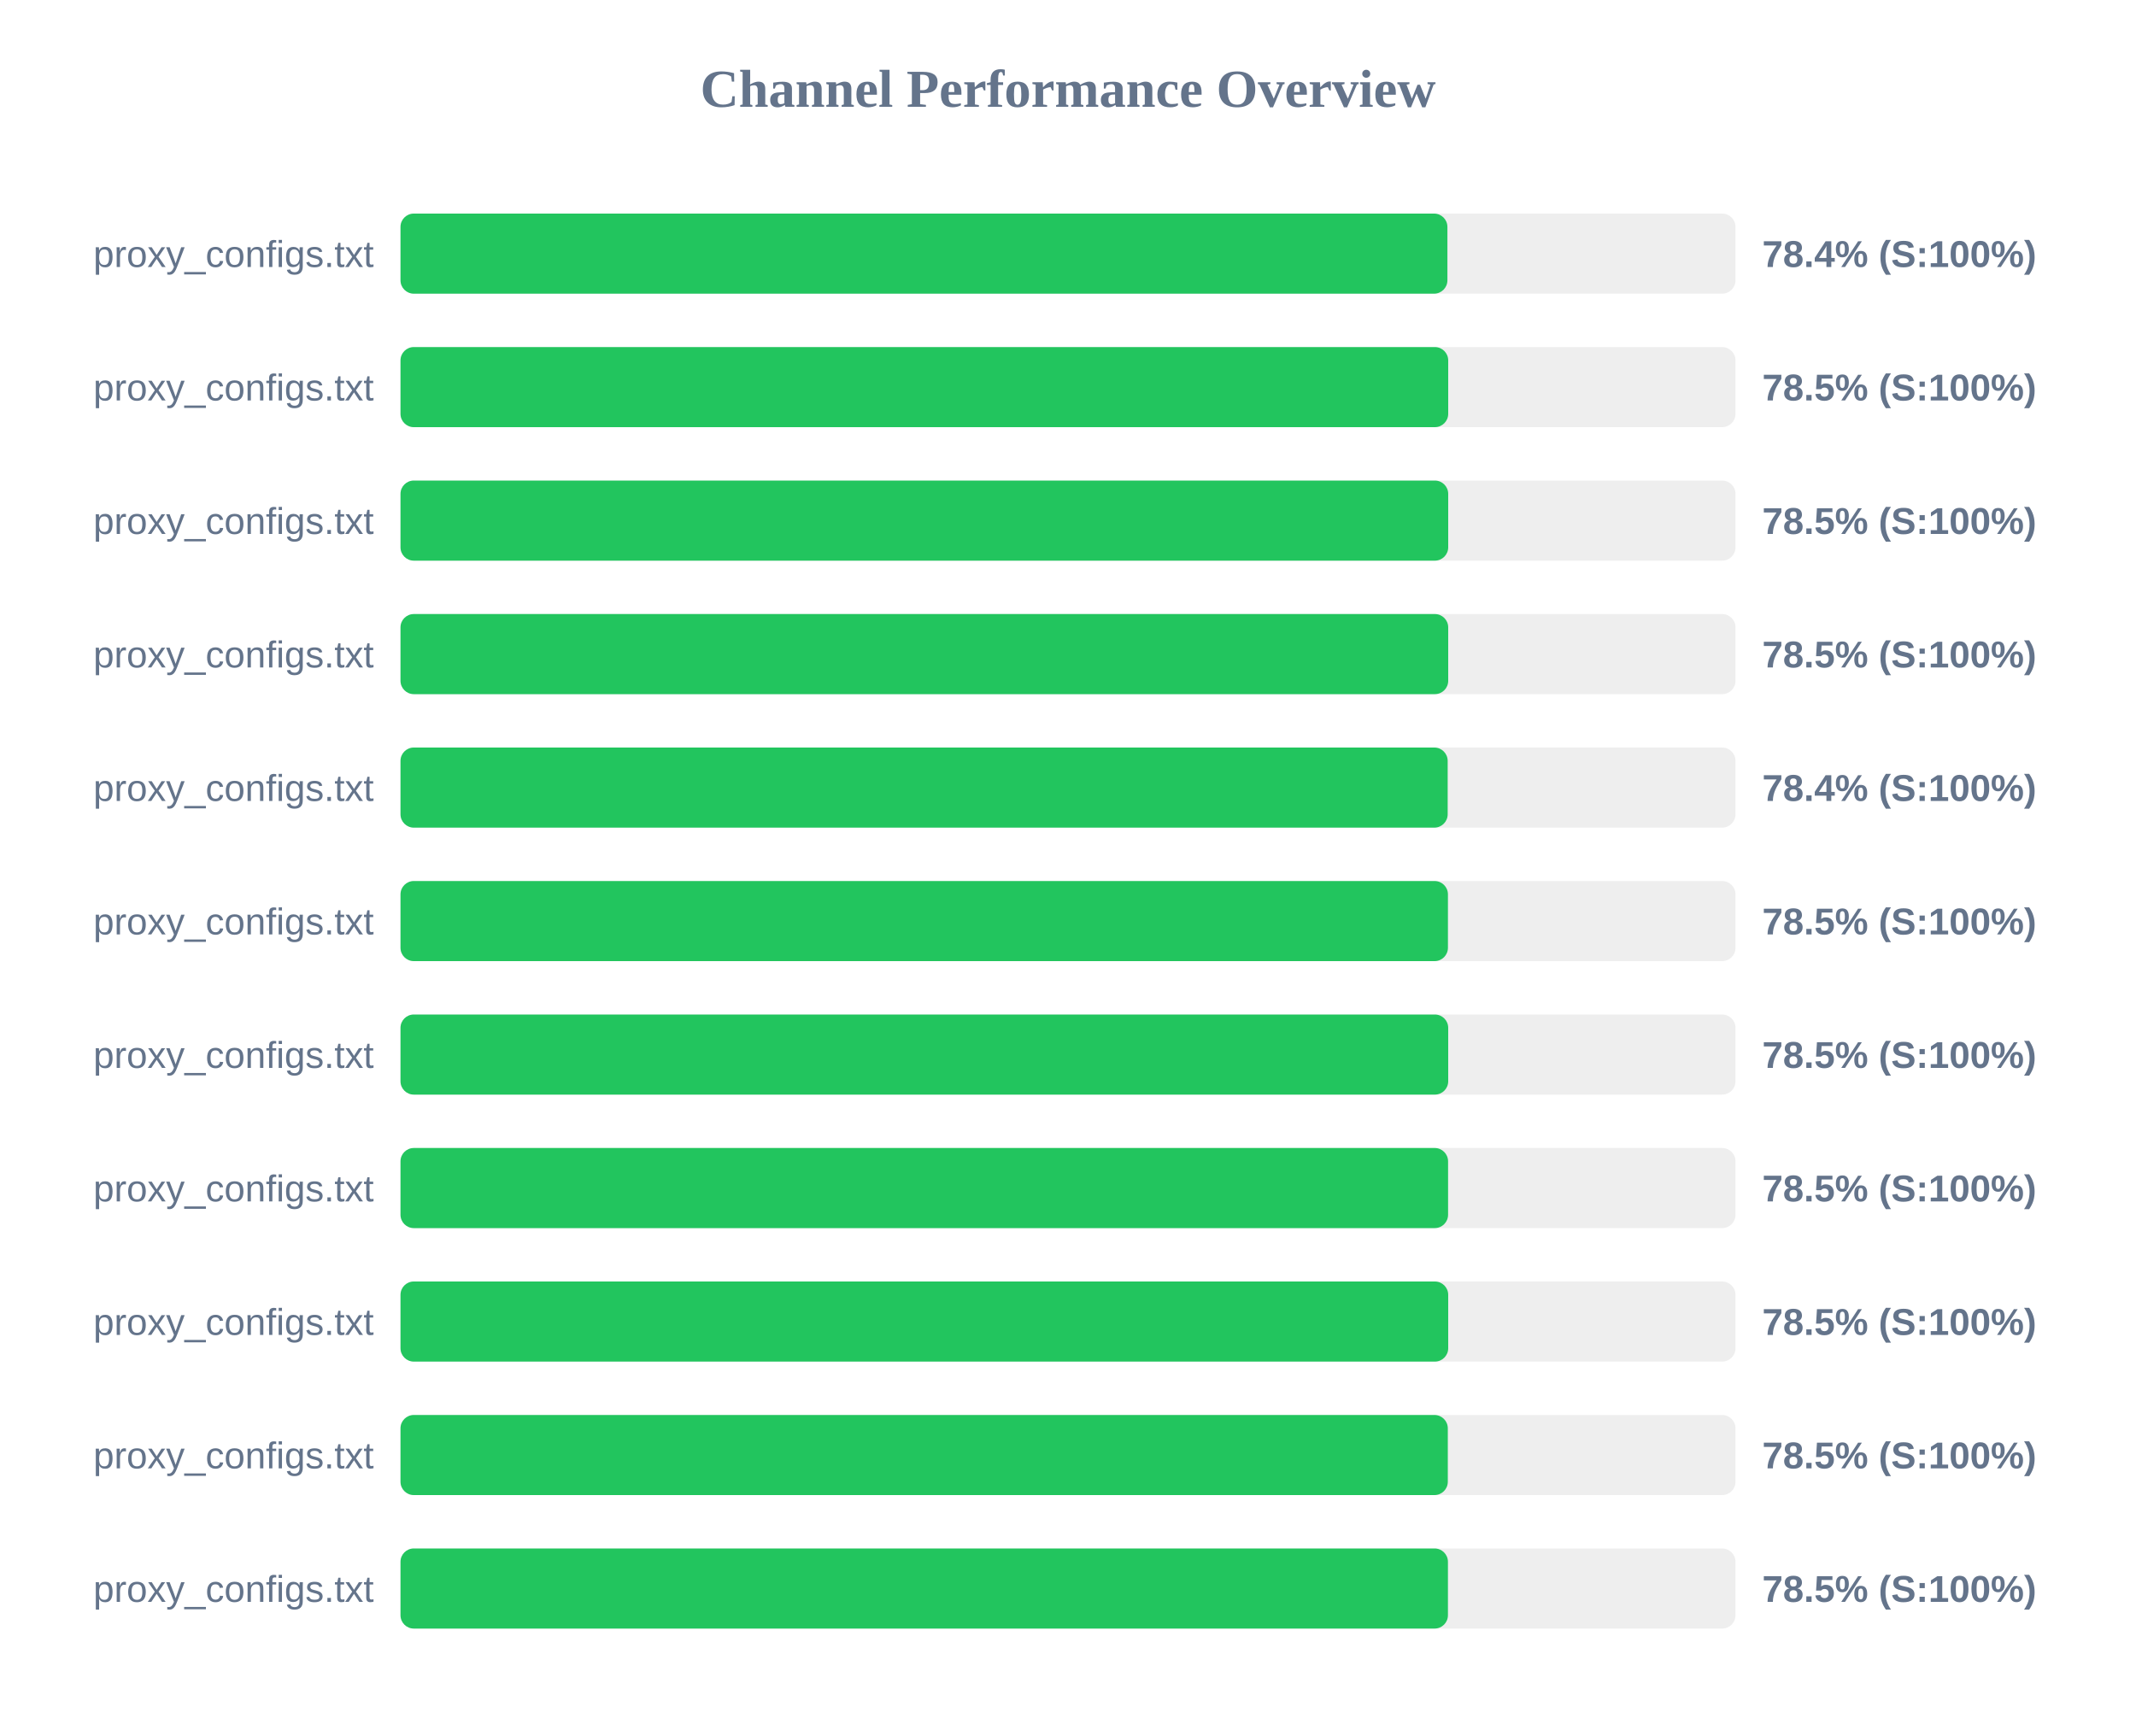
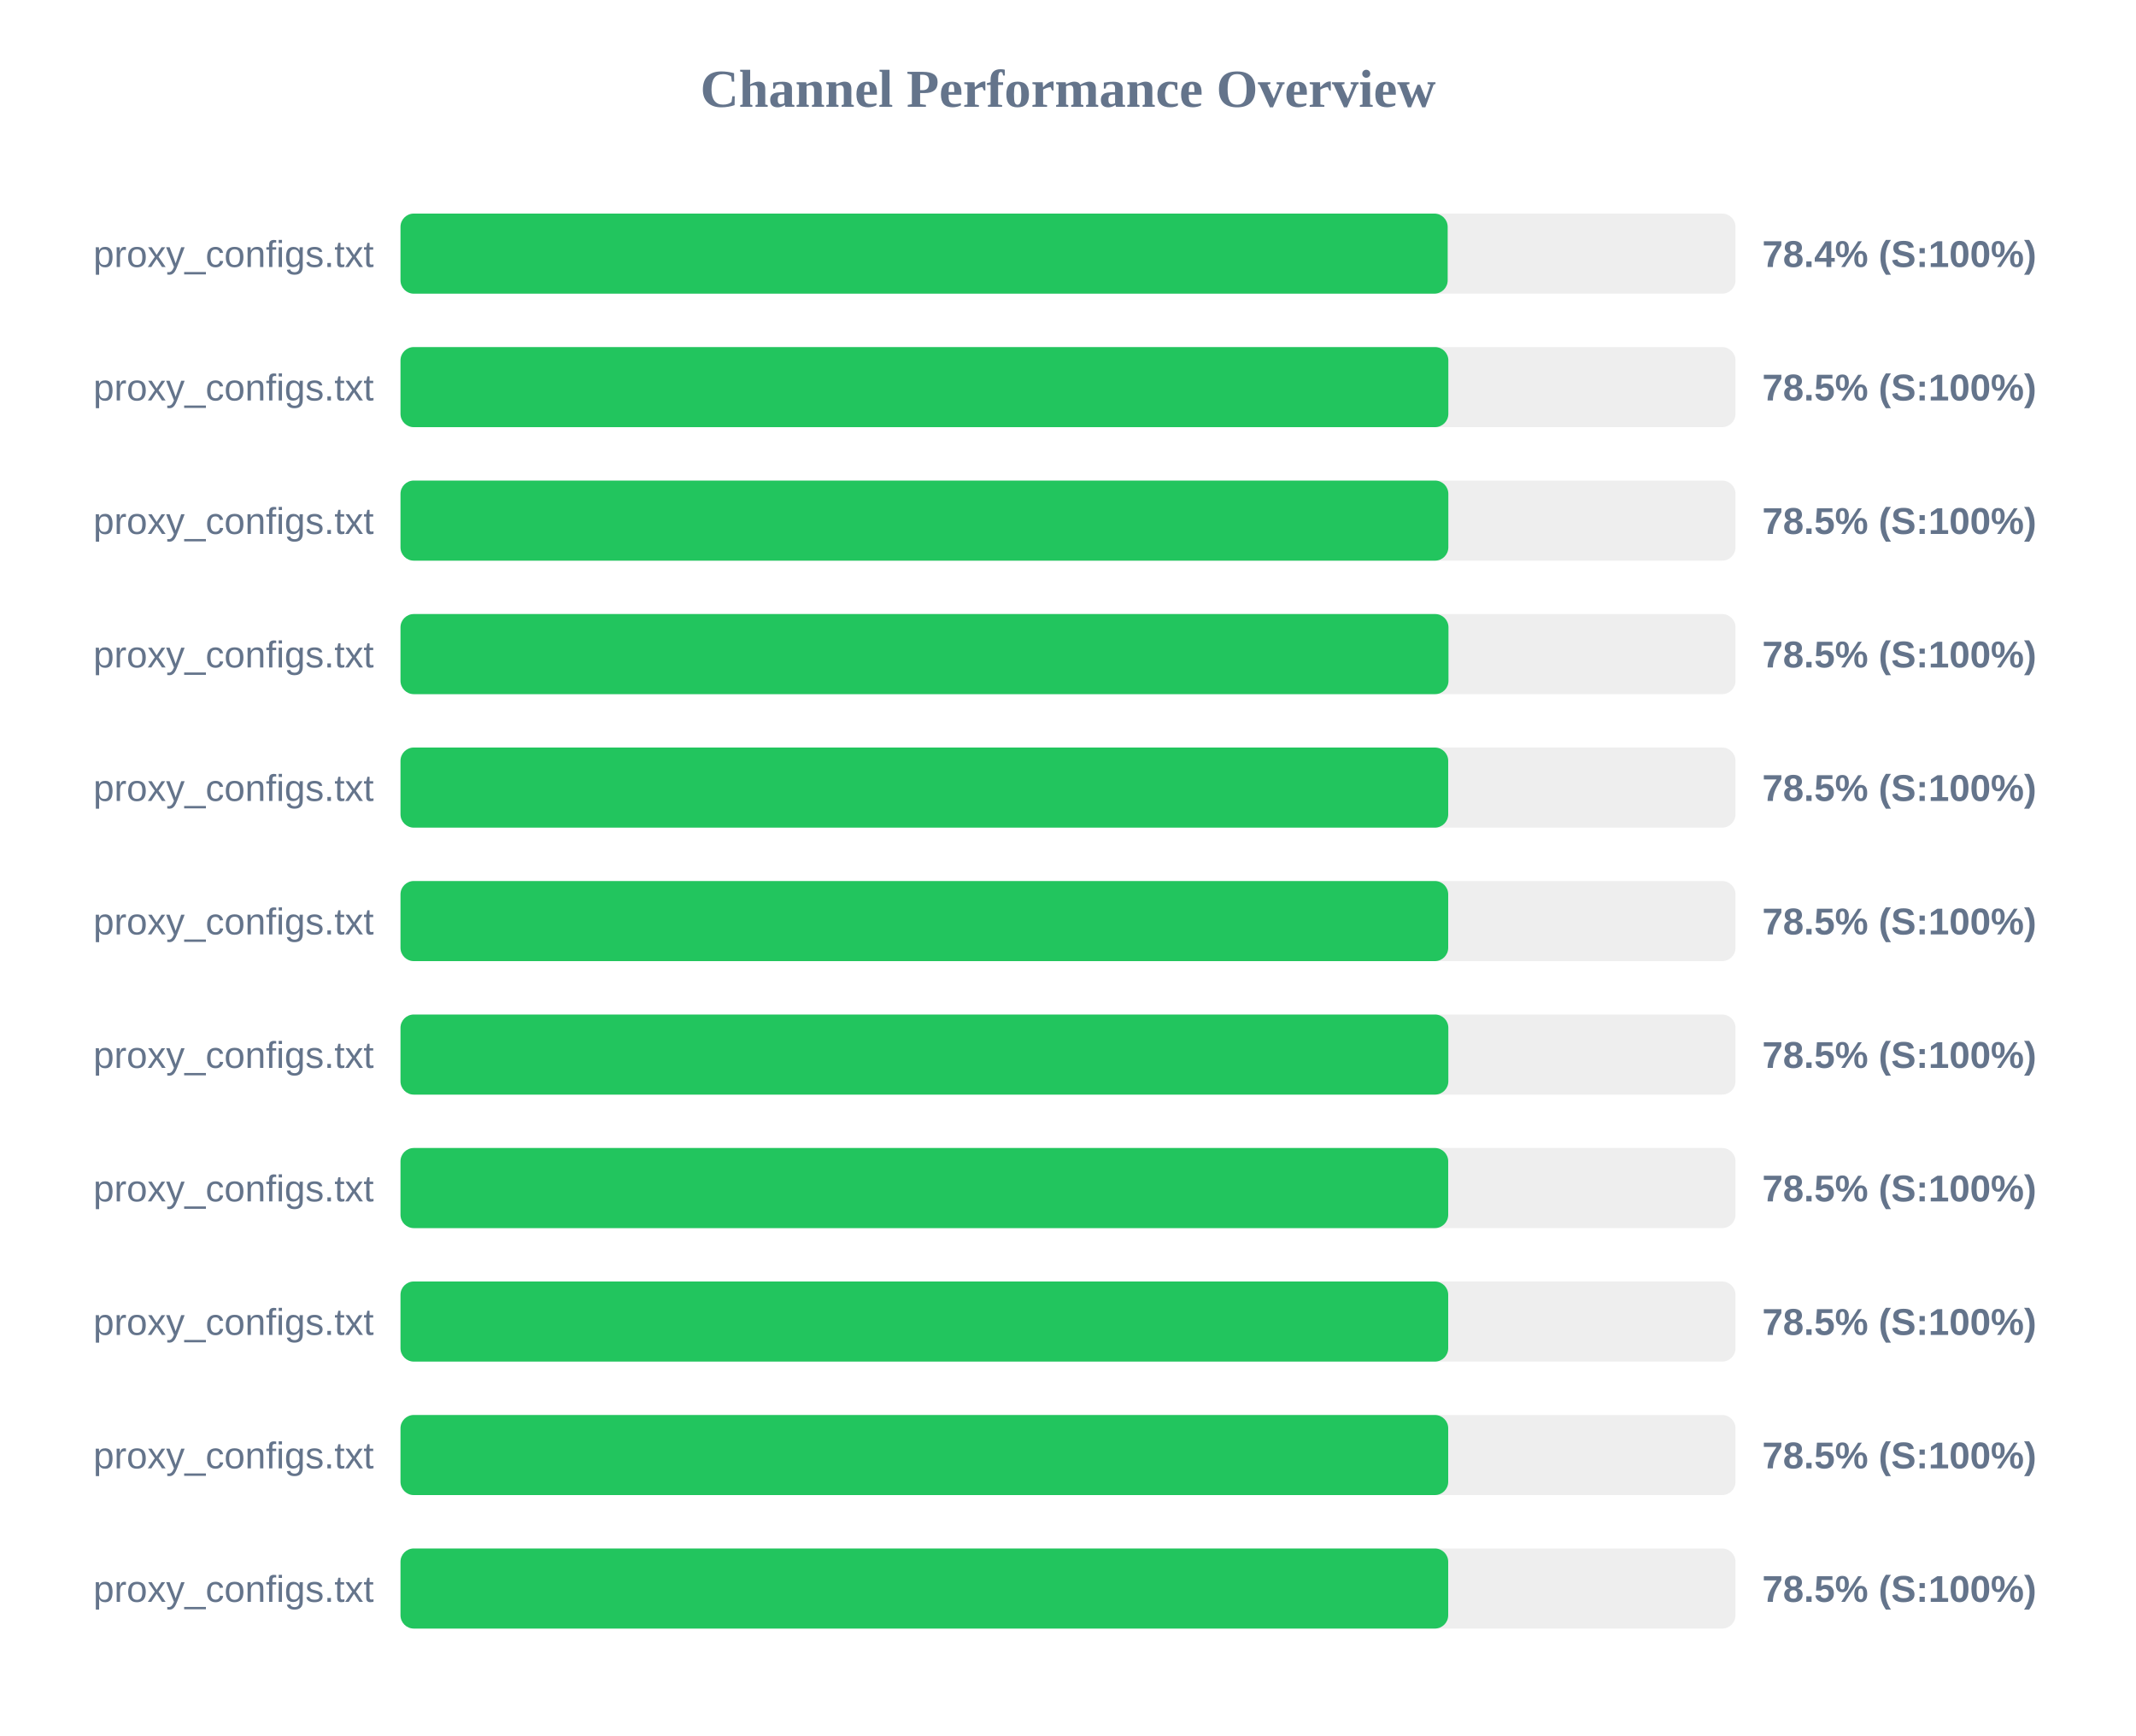
<svg xmlns="http://www.w3.org/2000/svg" width="800" height="650" version="1.1">
  <style>
        .row { font: 14px Arial; fill: #64748b; }
        .score { font: bold 14px Arial; fill: #64748b; }
    </style>
  <text x="400" y="40" text-anchor="middle" font-size="20px" font-weight="bold" fill="#64748b">Channel Performance Overview</text>
  <rect x="150" y="80" width="500" height="30" fill="#eee" rx="5" />
-   <rect x="150" y="80" width="392.1" height="30" fill="#22c55e" rx="5" />
+   <rect x="150" y="80" width="392.2" height="30" fill="#22c55e" rx="5" />
  <text x="140" y="100" text-anchor="end" class="row">proxy_configs.txt</text>
  <text x="660" y="100" text-anchor="start" class="score">78.4% (S:100%)</text>
  <rect x="150" y="130" width="500" height="30" fill="#eee" rx="5" />
-   <rect x="150" y="130" width="392.4" height="30" fill="#22c55e" rx="5" />
+   <rect x="150" y="130" width="392.45" height="30" fill="#22c55e" rx="5" />
  <text x="140" y="150" text-anchor="end" class="row">proxy_configs.txt</text>
  <text x="660" y="150" text-anchor="start" class="score">78.5% (S:100%)</text>
  <rect x="150" y="180" width="500" height="30" fill="#eee" rx="5" />
-   <rect x="150" y="180" width="392.4" height="30" fill="#22c55e" rx="5" />
+   <rect x="150" y="180" width="392.45" height="30" fill="#22c55e" rx="5" />
  <text x="140" y="200" text-anchor="end" class="row">proxy_configs.txt</text>
  <text x="660" y="200" text-anchor="start" class="score">78.5% (S:100%)</text>
  <rect x="150" y="230" width="500" height="30" fill="#eee" rx="5" />
-   <rect x="150" y="230" width="392.4" height="30" fill="#22c55e" rx="5" />
+   <rect x="150" y="230" width="392.5" height="30" fill="#22c55e" rx="5" />
  <text x="140" y="250" text-anchor="end" class="row">proxy_configs.txt</text>
  <text x="660" y="250" text-anchor="start" class="score">78.5% (S:100%)</text>
  <rect x="150" y="280" width="500" height="30" fill="#eee" rx="5" />
-   <rect x="150" y="280" width="392.2" height="30" fill="#22c55e" rx="5" />
+   <rect x="150" y="280" width="392.4" height="30" fill="#22c55e" rx="5" />
  <text x="140" y="300" text-anchor="end" class="row">proxy_configs.txt</text>
-   <text x="660" y="300" text-anchor="start" class="score">78.4% (S:100%)</text>
+   <text x="660" y="300" text-anchor="start" class="score">78.5% (S:100%)</text>
  <rect x="150" y="330" width="500" height="30" fill="#eee" rx="5" />
-   <rect x="150" y="330" width="392.3" height="30" fill="#22c55e" rx="5" />
+   <rect x="150" y="330" width="392.4" height="30" fill="#22c55e" rx="5" />
  <text x="140" y="350" text-anchor="end" class="row">proxy_configs.txt</text>
  <text x="660" y="350" text-anchor="start" class="score">78.5% (S:100%)</text>
  <rect x="150" y="380" width="500" height="30" fill="#eee" rx="5" />
-   <rect x="150" y="380" width="392.4" height="30" fill="#22c55e" rx="5" />
+   <rect x="150" y="380" width="392.45" height="30" fill="#22c55e" rx="5" />
  <text x="140" y="400" text-anchor="end" class="row">proxy_configs.txt</text>
  <text x="660" y="400" text-anchor="start" class="score">78.5% (S:100%)</text>
  <rect x="150" y="430" width="500" height="30" fill="#eee" rx="5" />
-   <rect x="150" y="430" width="392.35" height="30" fill="#22c55e" rx="5" />
+   <rect x="150" y="430" width="392.4" height="30" fill="#22c55e" rx="5" />
  <text x="140" y="450" text-anchor="end" class="row">proxy_configs.txt</text>
  <text x="660" y="450" text-anchor="start" class="score">78.5% (S:100%)</text>
  <rect x="150" y="480" width="500" height="30" fill="#eee" rx="5" />
  <rect x="150" y="480" width="392.4" height="30" fill="#22c55e" rx="5" />
  <text x="140" y="500" text-anchor="end" class="row">proxy_configs.txt</text>
  <text x="660" y="500" text-anchor="start" class="score">78.5% (S:100%)</text>
  <rect x="150" y="530" width="500" height="30" fill="#eee" rx="5" />
-   <rect x="150" y="530" width="392.25" height="30" fill="#22c55e" rx="5" />
+   <rect x="150" y="530" width="392.4" height="30" fill="#22c55e" rx="5" />
  <text x="140" y="550" text-anchor="end" class="row">proxy_configs.txt</text>
  <text x="660" y="550" text-anchor="start" class="score">78.5% (S:100%)</text>
  <rect x="150" y="580" width="500" height="30" fill="#eee" rx="5" />
-   <rect x="150" y="580" width="392.3" height="30" fill="#22c55e" rx="5" />
+   <rect x="150" y="580" width="392.4" height="30" fill="#22c55e" rx="5" />
  <text x="140" y="600" text-anchor="end" class="row">proxy_configs.txt</text>
  <text x="660" y="600" text-anchor="start" class="score">78.5% (S:100%)</text>
</svg>
